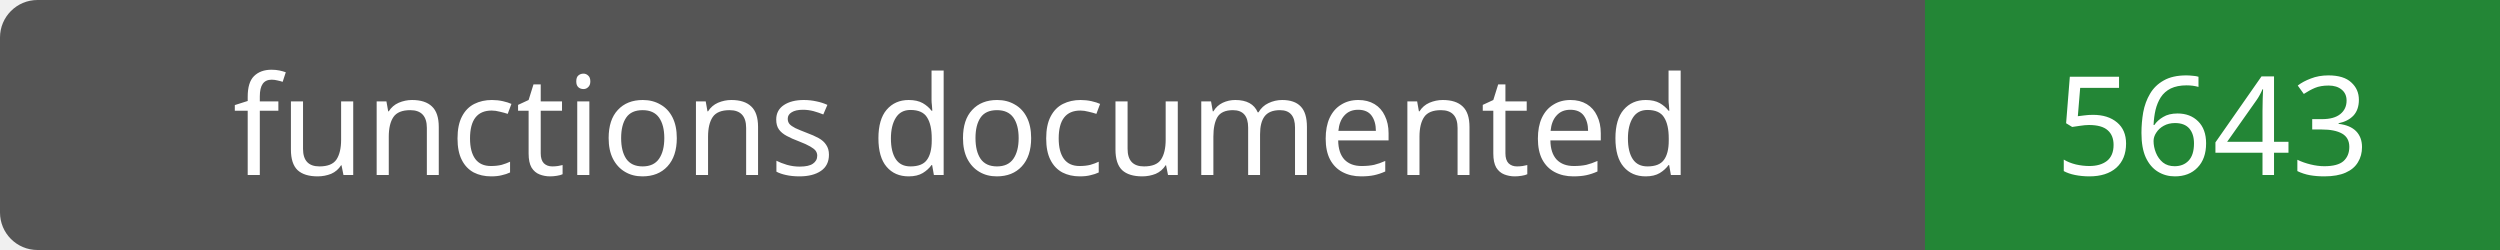
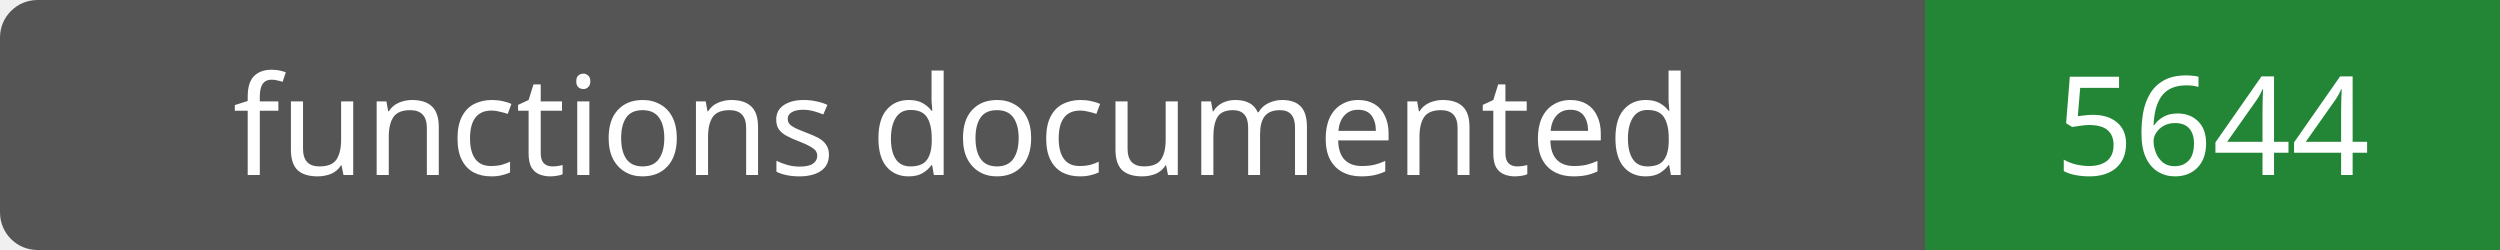
- <svg xmlns="http://www.w3.org/2000/svg" width="200" height="20" role="img" aria-label="functions documented: 5643">
+ <svg xmlns="http://www.w3.org/2000/svg" width="200" height="20" role="img" aria-label="functions documented: 5644">
  <rect width="200" height="20" rx="3" fill="#555" />
  <path fill="#238636" d="M154 0h46v20H154z" />
  <g fill="#fff" text-anchor="middle" font-family="Verdana,sans-serif" font-size="11">
    <text x="77.0" y="14">functions documented</text>
-     <text x="177.0" y="14">5643</text>
+     <text x="177.0" y="14">5644</text>
  </g>
</svg>
